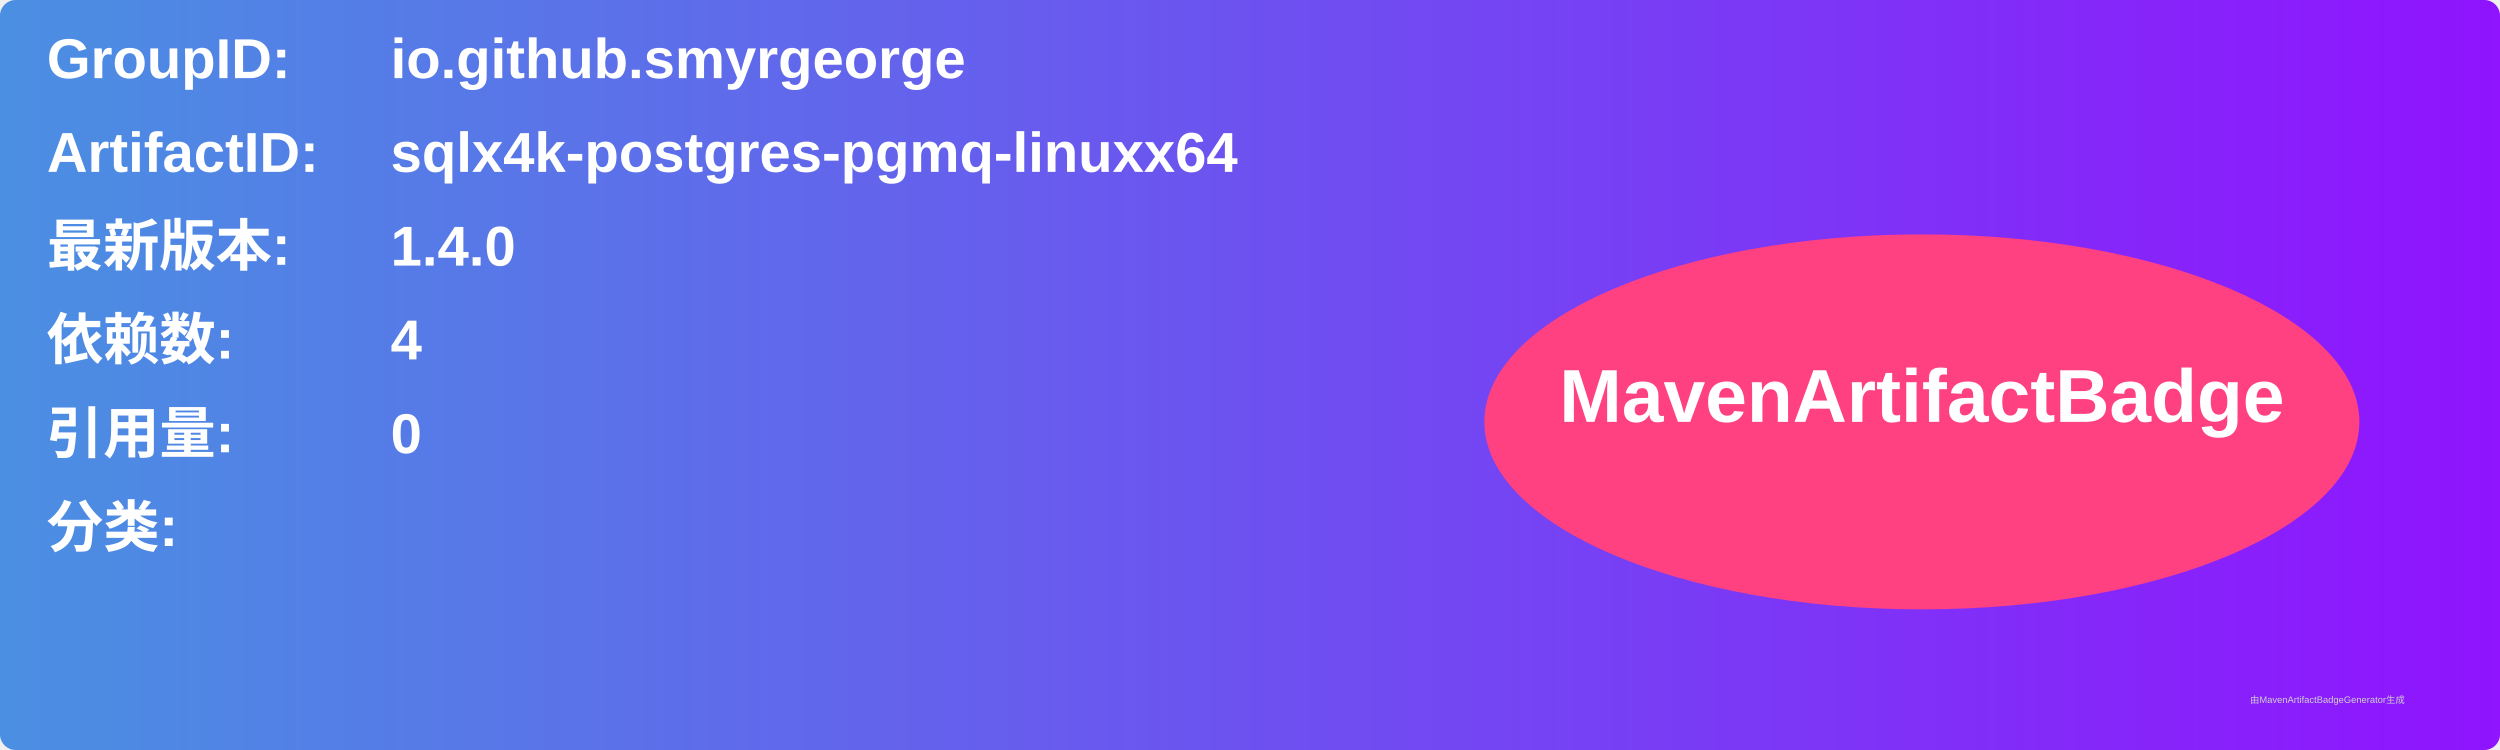
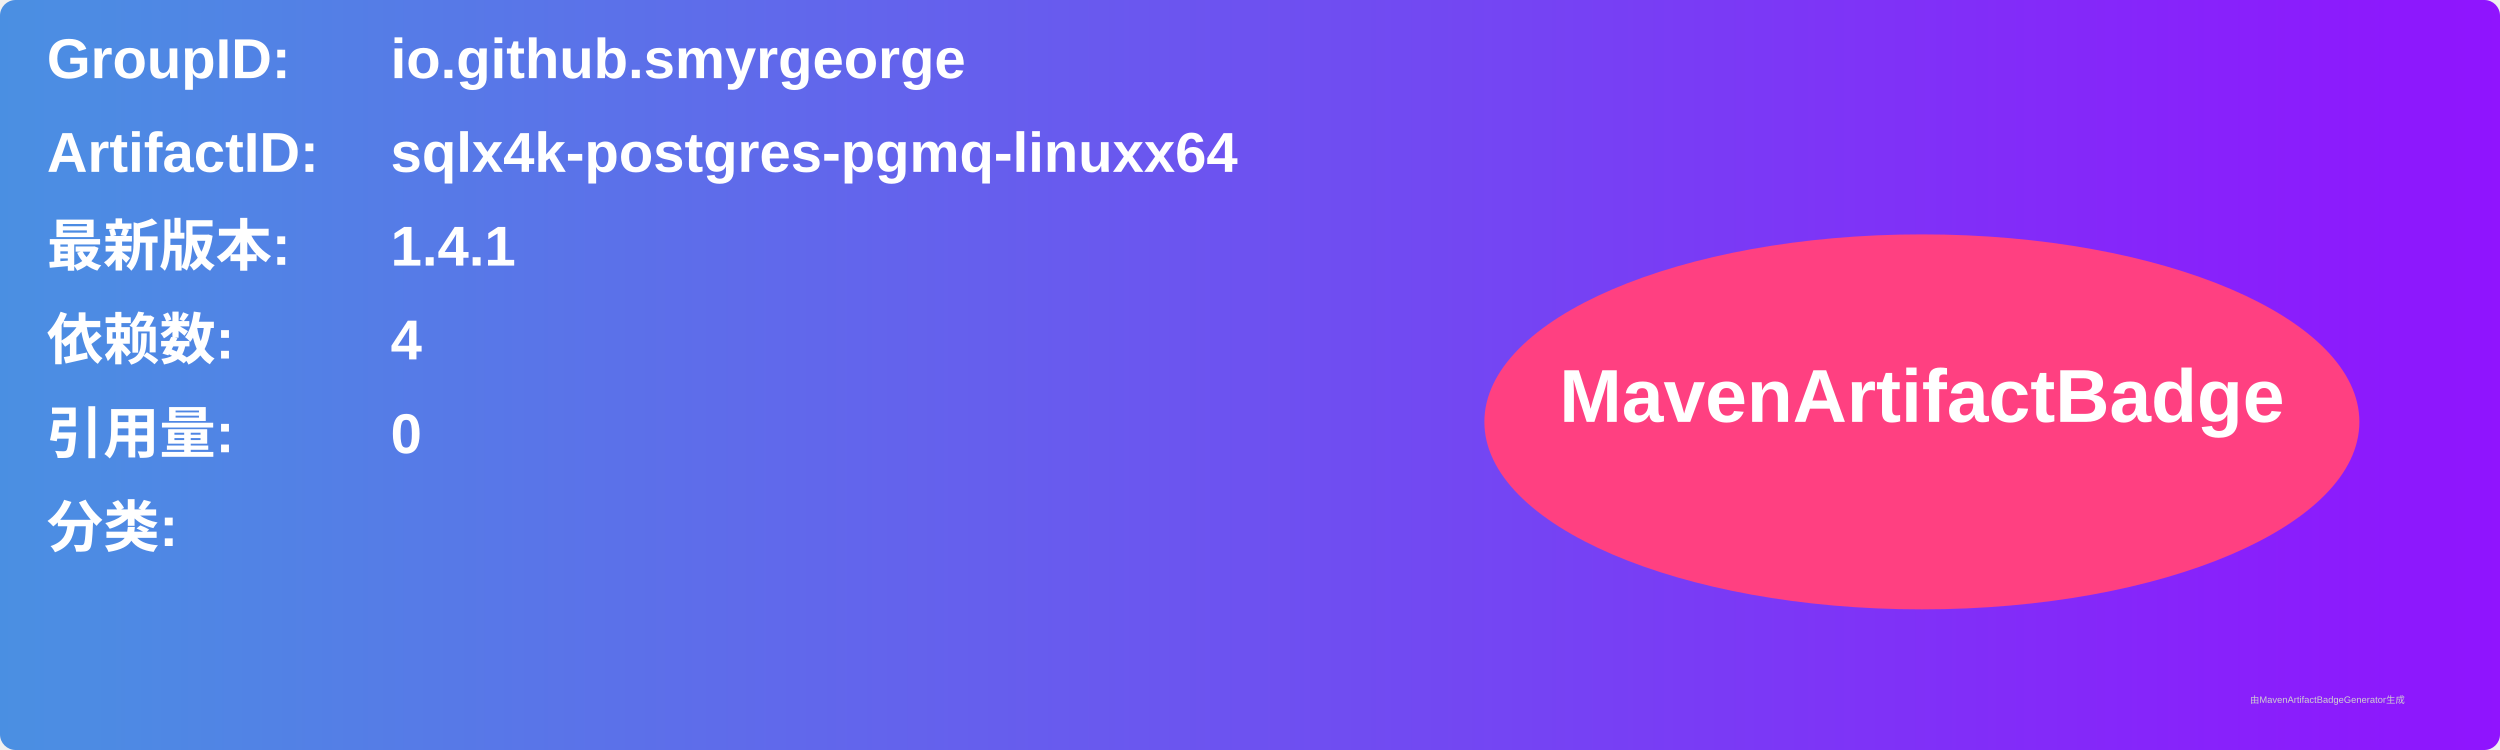
<svg xmlns="http://www.w3.org/2000/svg" width="800" height="240" viewBox="0 0 800 240">
  <linearGradient id="grad" x1="0%" y1="0%" x2="100%" y2="0%">
    <stop offset="0%" stop-color="#4a90e2" />
    <stop offset="100%" stop-color="#9013fe" />
  </linearGradient>
  <rect width="100%" height="100%" rx="5" ry="5" fill="url(#grad)" />
  <g transform="translate(15, 15)">
    <text x="0" y="10" font-family="Arial" font-size="18" fill="white" font-weight="bold" width="260">GroupID:</text>
    <text x="110" y="10" font-family="Arial" font-size="18" fill="white" font-weight="bold" width="460">io.github.smyrgeorge</text>
    <text x="0" y="40" font-family="Arial" font-size="18" fill="white" font-weight="bold" width="260">ArtifactID:</text>
    <text x="110" y="40" font-family="Arial" font-size="18" fill="white" font-weight="bold" width="460">sqlx4k-postgres-pgmq-linuxx64</text>
    <text x="0" y="70" font-family="Arial" font-size="18" fill="white" font-weight="bold">最新版本:</text>
    <text x="110" y="70" font-family="Arial" font-size="18" fill="white" font-weight="bold">
-       <tspan font-weight="bold">1.4.0</tspan>
+       <tspan font-weight="bold">1.4.1</tspan>
    </text>
    <text x="0" y="100" font-family="Arial" font-size="18" fill="white" font-weight="bold">依赖数: </text>
    <text x="110" y="100" font-family="Arial" font-size="18" fill="white">
      <tspan font-weight="bold">4</tspan>
    </text>
    <text x="0" y="130" font-family="Arial" font-size="18" fill="white" font-weight="bold">引用量: </text>
    <text x="110" y="130" font-family="Arial" font-size="18" fill="white">
      <tspan font-weight="bold">0</tspan>
    </text>
    <text x="0" y="160" font-family="Arial" font-size="18" fill="white" font-weight="bold">分类:</text>
    <text x="10" y="190" font-family="Arial" font-size="10" fill="white">
      <tspan font-weight="bold" />
    </text>
    <ellipse cx="600" cy="120" rx="140" ry="60" fill="#ff4081" />
    <text x="600" y="120" text-anchor="middle" font-family="Arial" font-size="24" fill="white" font-weight="bold">MavenArtifactBadge</text>
  </g>
  <text x="720" y="225" font-family="Arial" font-size="3" fill="#d0d0d0">由MavenArtifactBadgeGenerator生成</text>
</svg>
